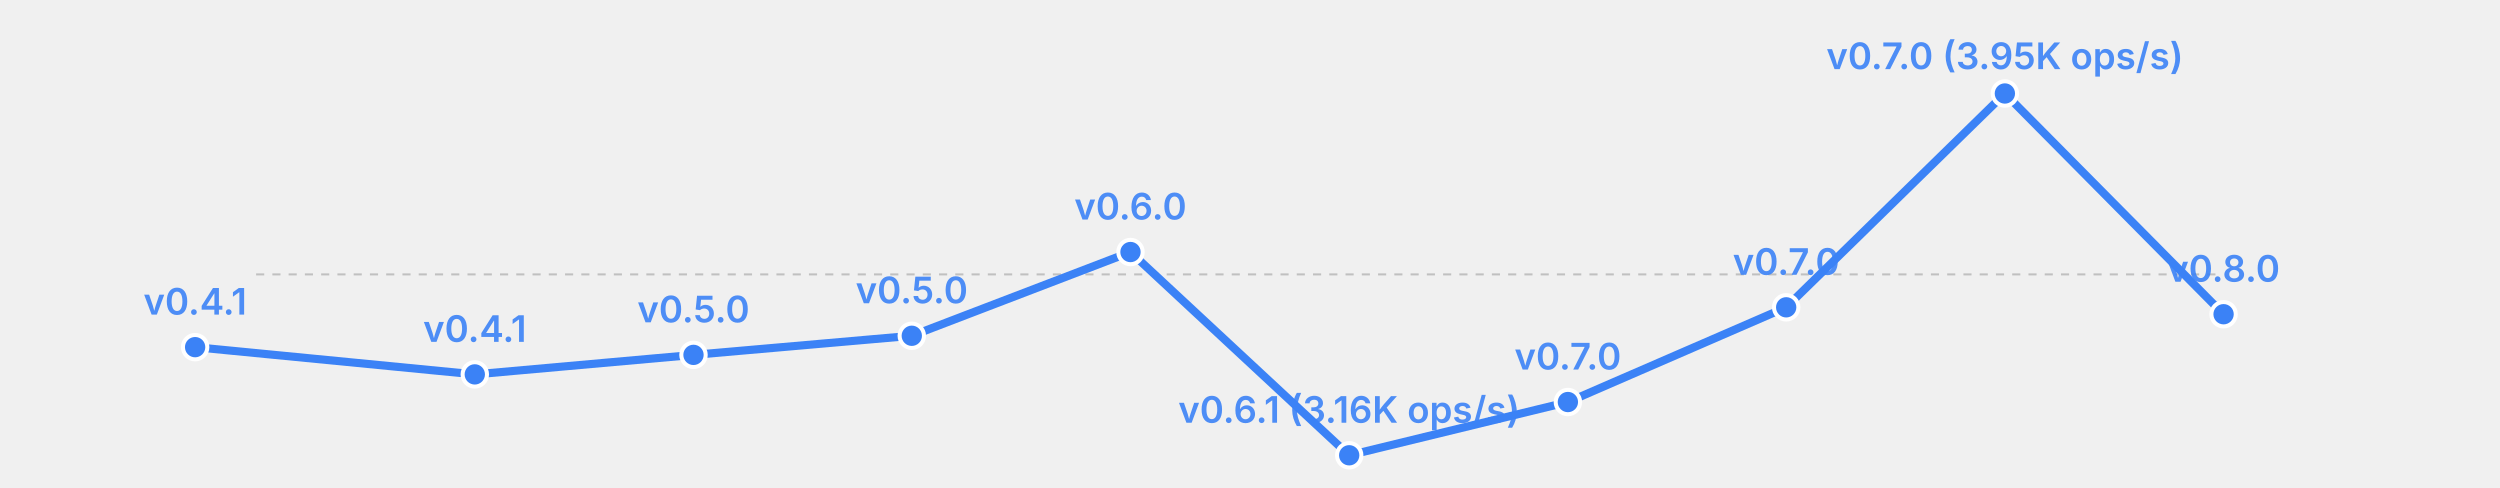
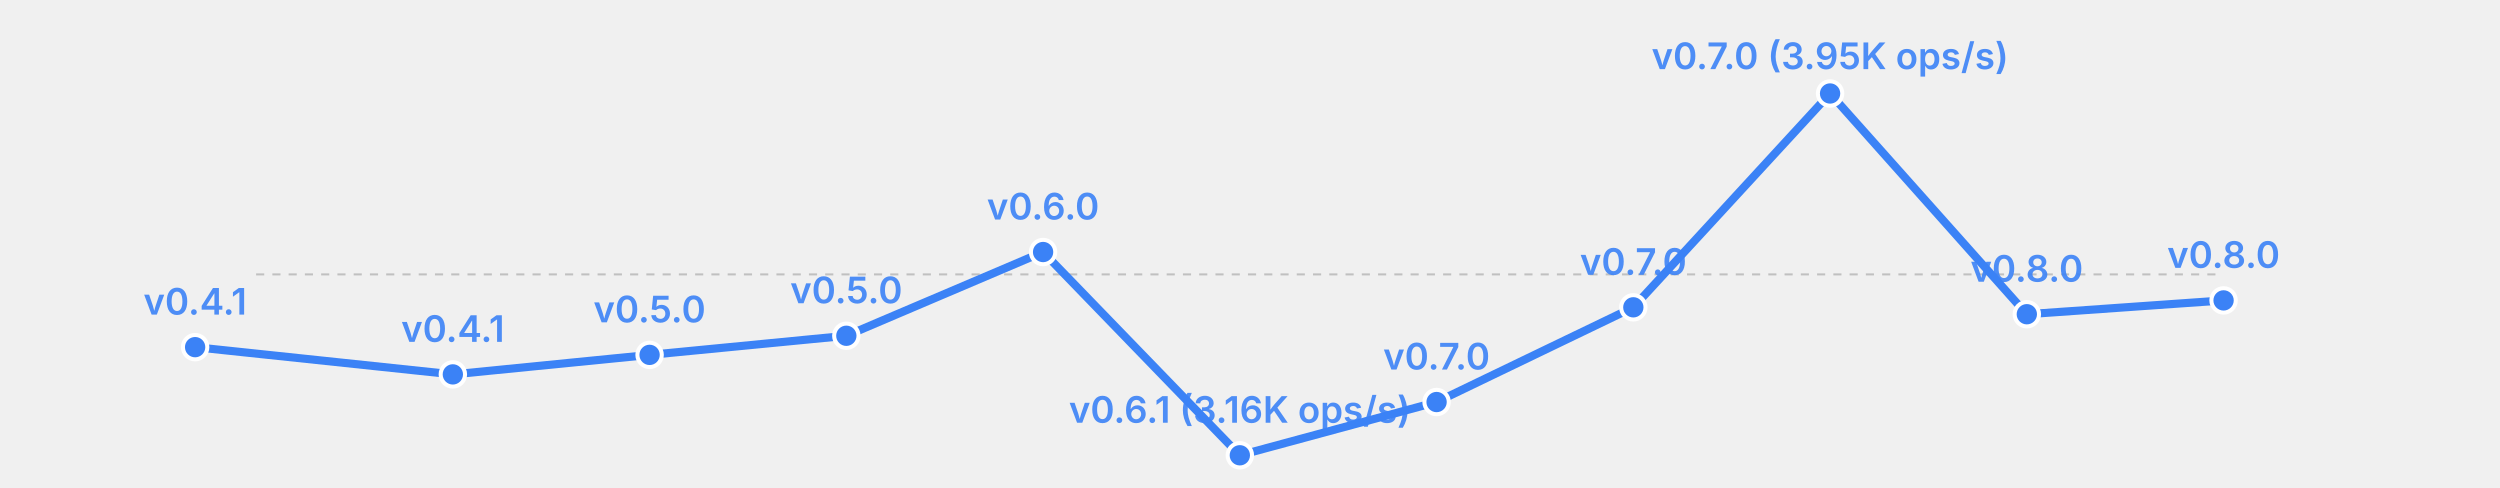
<svg xmlns="http://www.w3.org/2000/svg" width="615" height="120" viewBox="0 0 615 120">
  <rect width="615" height="120" fill="transparent" />
  <line x1="63" y1="67.5" x2="547" y2="67.5" stroke="currentColor" stroke-width="0.5" opacity="0.2" stroke-dasharray="2,2" />
-   <polyline fill="none" stroke="#3b82f6" stroke-width="2" points="48.0,85.4 116.8,92.1 170.6,87.3 224.3,82.6 278.1,62.0 331.9,112.0 385.7,98.9 439.4,75.6 493.2,23.0 547.0,77.3" stroke-linecap="round" stroke-linejoin="round" />
+   <polyline fill="none" stroke="#3b82f6" stroke-width="2" points="48.0,85.4 111.4,92.1 159.8,87.3 208.2,82.6 256.6,62.0 305.0,112.0 353.4,98.9 401.8,75.6 450.2,23.0 498.6,77.3 547.0,73.9" stroke-linecap="round" stroke-linejoin="round" />
  <circle cx="48.0" cy="85.4" r="3" fill="#3b82f6" stroke="white" stroke-width="1" />
  <text x="48.0" y="77.4" font-size="9" fill="#3b82f6" text-anchor="middle" font-family="system-ui, -apple-system, sans-serif" font-weight="600" opacity="0.9">v0.4.1</text>
-   <circle cx="116.8" cy="92.1" r="3" fill="#3b82f6" stroke="white" stroke-width="1" />
-   <text x="116.8" y="84.1" font-size="9" fill="#3b82f6" text-anchor="middle" font-family="system-ui, -apple-system, sans-serif" font-weight="600" opacity="0.9">v0.4.1</text>
-   <circle cx="170.6" cy="87.3" r="3" fill="#3b82f6" stroke="white" stroke-width="1" />
-   <text x="170.6" y="79.3" font-size="9" fill="#3b82f6" text-anchor="middle" font-family="system-ui, -apple-system, sans-serif" font-weight="600" opacity="0.9">v0.5.0</text>
-   <circle cx="224.3" cy="82.6" r="3" fill="#3b82f6" stroke="white" stroke-width="1" />
-   <text x="224.3" y="74.6" font-size="9" fill="#3b82f6" text-anchor="middle" font-family="system-ui, -apple-system, sans-serif" font-weight="600" opacity="0.9">v0.5.0</text>
-   <circle cx="278.1" cy="62.0" r="3" fill="#3b82f6" stroke="white" stroke-width="1" />
-   <text x="278.1" y="54.0" font-size="9" fill="#3b82f6" text-anchor="middle" font-family="system-ui, -apple-system, sans-serif" font-weight="600" opacity="0.9">v0.6.0</text>
-   <circle cx="331.9" cy="112.0" r="3" fill="#3b82f6" stroke="white" stroke-width="1" />
-   <text x="331.9" y="104.0" font-size="9" fill="#3b82f6" text-anchor="middle" font-family="system-ui, -apple-system, sans-serif" font-weight="600" opacity="0.9">v0.6.1 (3.16K ops/s)</text>
-   <circle cx="385.7" cy="98.9" r="3" fill="#3b82f6" stroke="white" stroke-width="1" />
-   <text x="385.7" y="90.9" font-size="9" fill="#3b82f6" text-anchor="middle" font-family="system-ui, -apple-system, sans-serif" font-weight="600" opacity="0.9">v0.7.0</text>
-   <circle cx="439.4" cy="75.6" r="3" fill="#3b82f6" stroke="white" stroke-width="1" />
-   <text x="439.4" y="67.6" font-size="9" fill="#3b82f6" text-anchor="middle" font-family="system-ui, -apple-system, sans-serif" font-weight="600" opacity="0.9">v0.7.0</text>
-   <circle cx="493.2" cy="23.0" r="3" fill="#3b82f6" stroke="white" stroke-width="1" />
-   <text x="493.2" y="17.0" font-size="9" fill="#3b82f6" text-anchor="middle" font-family="system-ui, -apple-system, sans-serif" font-weight="600" opacity="0.9">v0.7.0 (3.95K ops/s)</text>
-   <circle cx="547.0" cy="77.3" r="3" fill="#3b82f6" stroke="white" stroke-width="1" />
-   <text x="547.0" y="69.3" font-size="9" fill="#3b82f6" text-anchor="middle" font-family="system-ui, -apple-system, sans-serif" font-weight="600" opacity="0.9">v0.8.0</text>
+   <circle cx="111.4" cy="92.1" r="3" fill="#3b82f6" stroke="white" stroke-width="1" />
+   <text x="111.4" y="84.1" font-size="9" fill="#3b82f6" text-anchor="middle" font-family="system-ui, -apple-system, sans-serif" font-weight="600" opacity="0.9">v0.4.1</text>
+   <circle cx="159.8" cy="87.3" r="3" fill="#3b82f6" stroke="white" stroke-width="1" />
+   <text x="159.8" y="79.3" font-size="9" fill="#3b82f6" text-anchor="middle" font-family="system-ui, -apple-system, sans-serif" font-weight="600" opacity="0.9">v0.5.0</text>
+   <circle cx="208.2" cy="82.6" r="3" fill="#3b82f6" stroke="white" stroke-width="1" />
+   <text x="208.2" y="74.6" font-size="9" fill="#3b82f6" text-anchor="middle" font-family="system-ui, -apple-system, sans-serif" font-weight="600" opacity="0.9">v0.5.0</text>
+   <circle cx="256.6" cy="62.0" r="3" fill="#3b82f6" stroke="white" stroke-width="1" />
+   <text x="256.6" y="54.0" font-size="9" fill="#3b82f6" text-anchor="middle" font-family="system-ui, -apple-system, sans-serif" font-weight="600" opacity="0.9">v0.6.0</text>
+   <circle cx="305.0" cy="112.0" r="3" fill="#3b82f6" stroke="white" stroke-width="1" />
+   <text x="305.0" y="104.0" font-size="9" fill="#3b82f6" text-anchor="middle" font-family="system-ui, -apple-system, sans-serif" font-weight="600" opacity="0.9">v0.6.1 (3.16K ops/s)</text>
+   <circle cx="353.4" cy="98.9" r="3" fill="#3b82f6" stroke="white" stroke-width="1" />
+   <text x="353.4" y="90.9" font-size="9" fill="#3b82f6" text-anchor="middle" font-family="system-ui, -apple-system, sans-serif" font-weight="600" opacity="0.9">v0.7.0</text>
+   <circle cx="401.8" cy="75.6" r="3" fill="#3b82f6" stroke="white" stroke-width="1" />
+   <text x="401.8" y="67.6" font-size="9" fill="#3b82f6" text-anchor="middle" font-family="system-ui, -apple-system, sans-serif" font-weight="600" opacity="0.9">v0.7.0</text>
+   <circle cx="450.2" cy="23.0" r="3" fill="#3b82f6" stroke="white" stroke-width="1" />
+   <text x="450.2" y="17.0" font-size="9" fill="#3b82f6" text-anchor="middle" font-family="system-ui, -apple-system, sans-serif" font-weight="600" opacity="0.9">v0.7.0 (3.95K ops/s)</text>
+   <circle cx="498.6" cy="77.3" r="3" fill="#3b82f6" stroke="white" stroke-width="1" />
+   <text x="498.6" y="69.3" font-size="9" fill="#3b82f6" text-anchor="middle" font-family="system-ui, -apple-system, sans-serif" font-weight="600" opacity="0.9">v0.8.0</text>
+   <circle cx="547.0" cy="73.9" r="3" fill="#3b82f6" stroke="white" stroke-width="1" />
+   <text x="547.0" y="65.9" font-size="9" fill="#3b82f6" text-anchor="middle" font-family="system-ui, -apple-system, sans-serif" font-weight="600" opacity="0.9">v0.8.0</text>
</svg>
